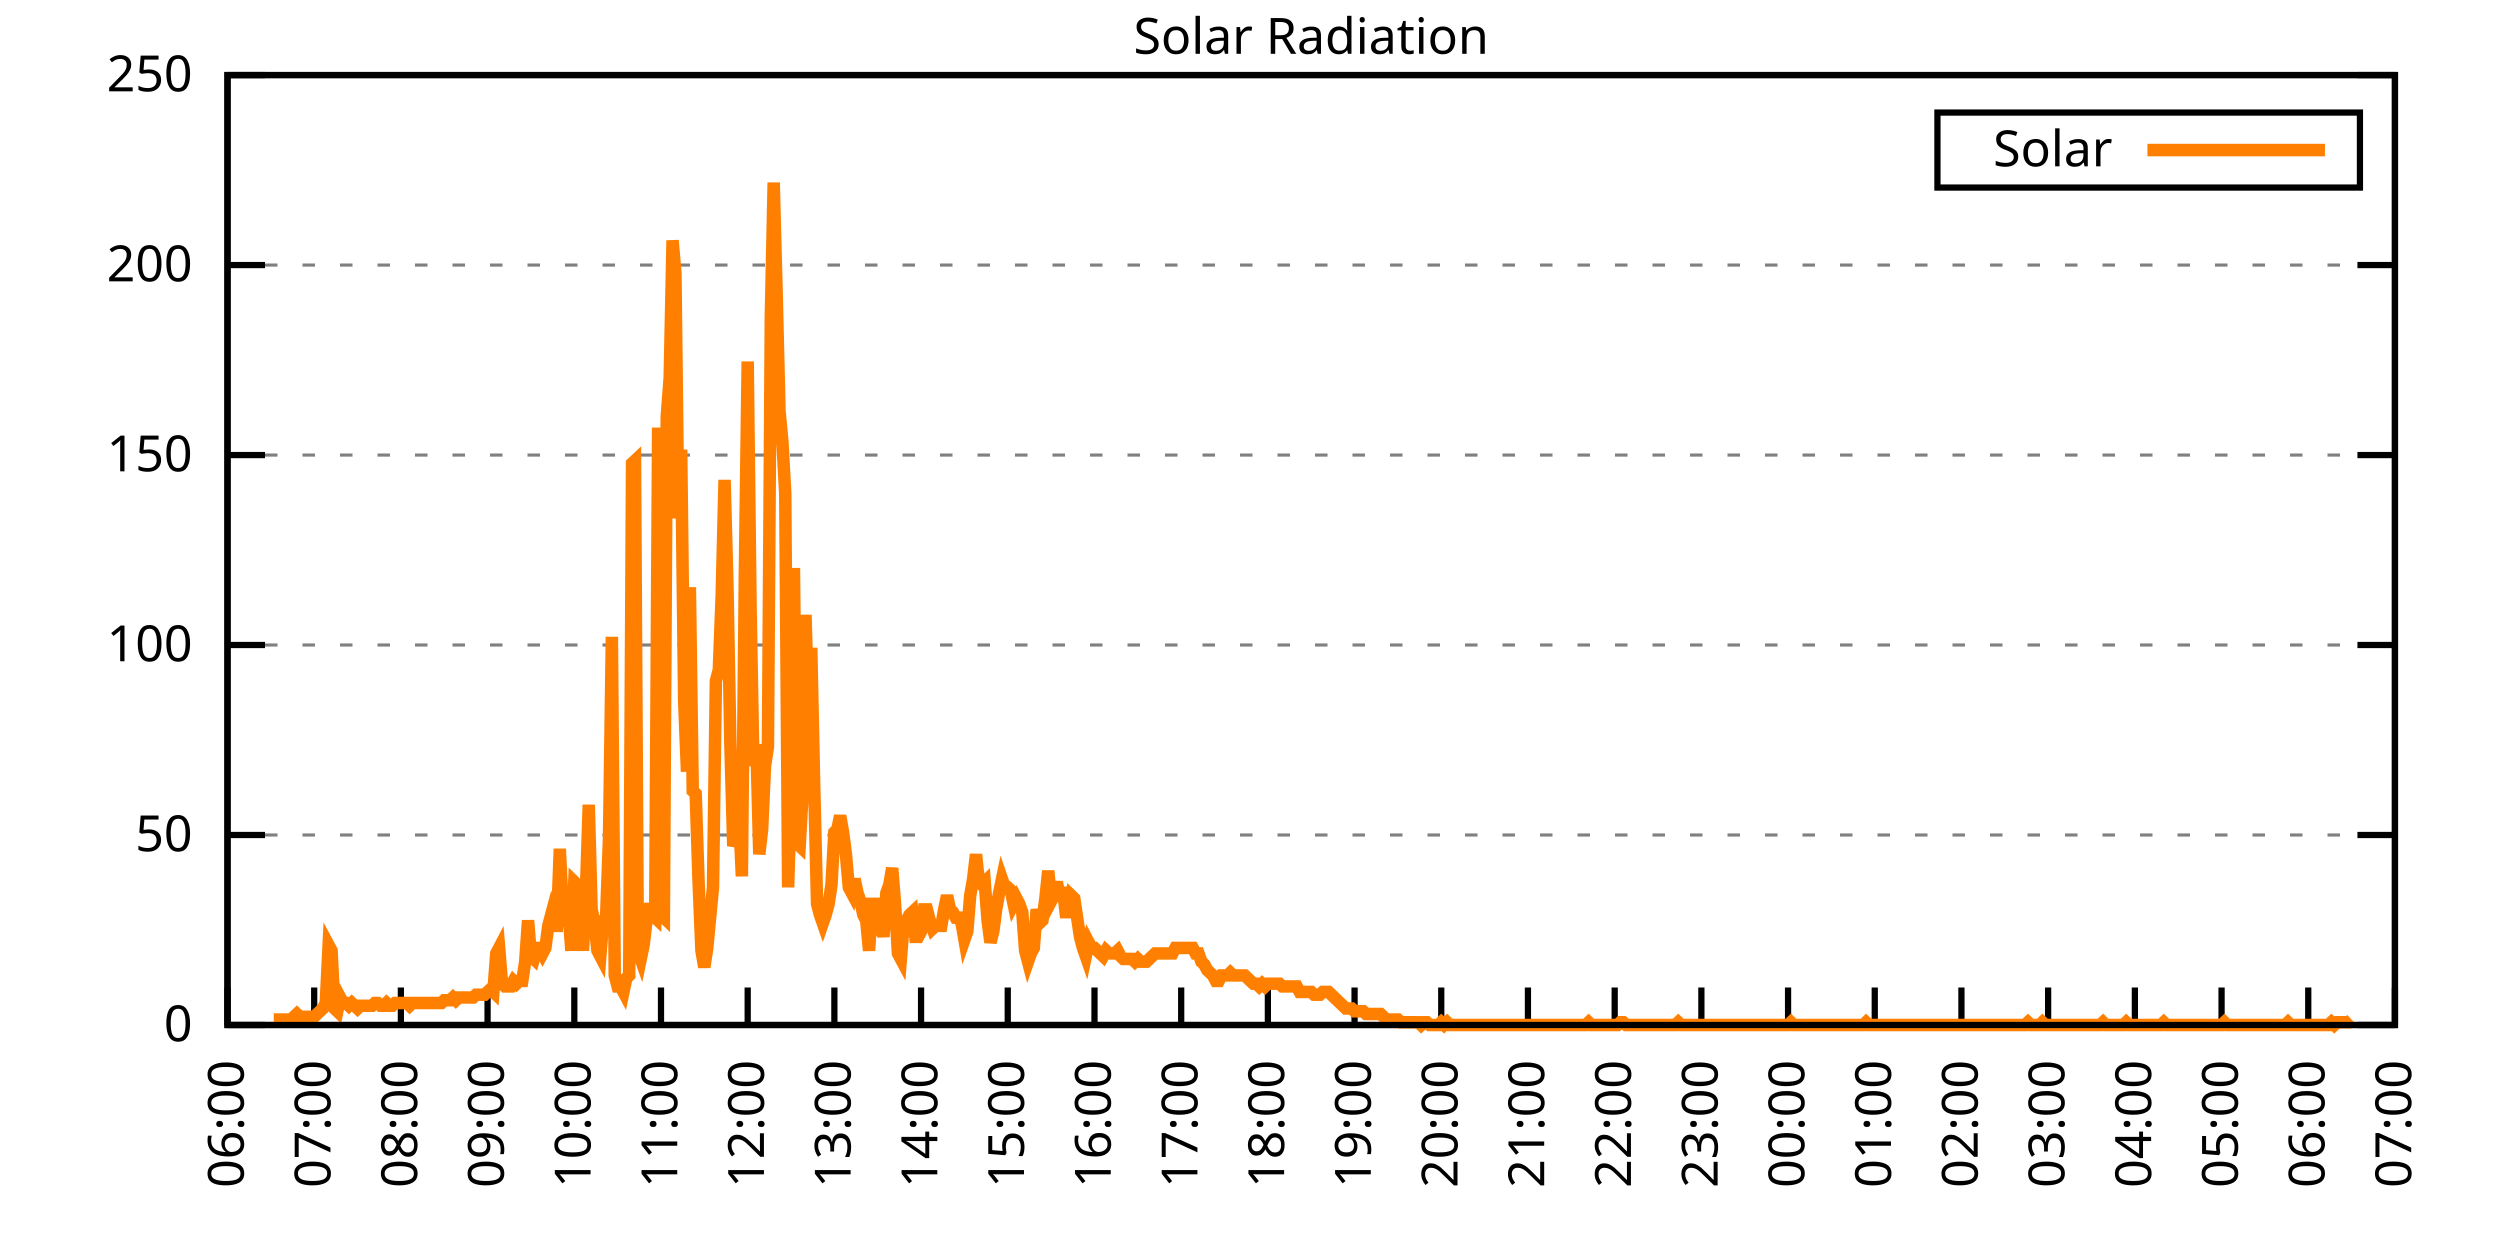
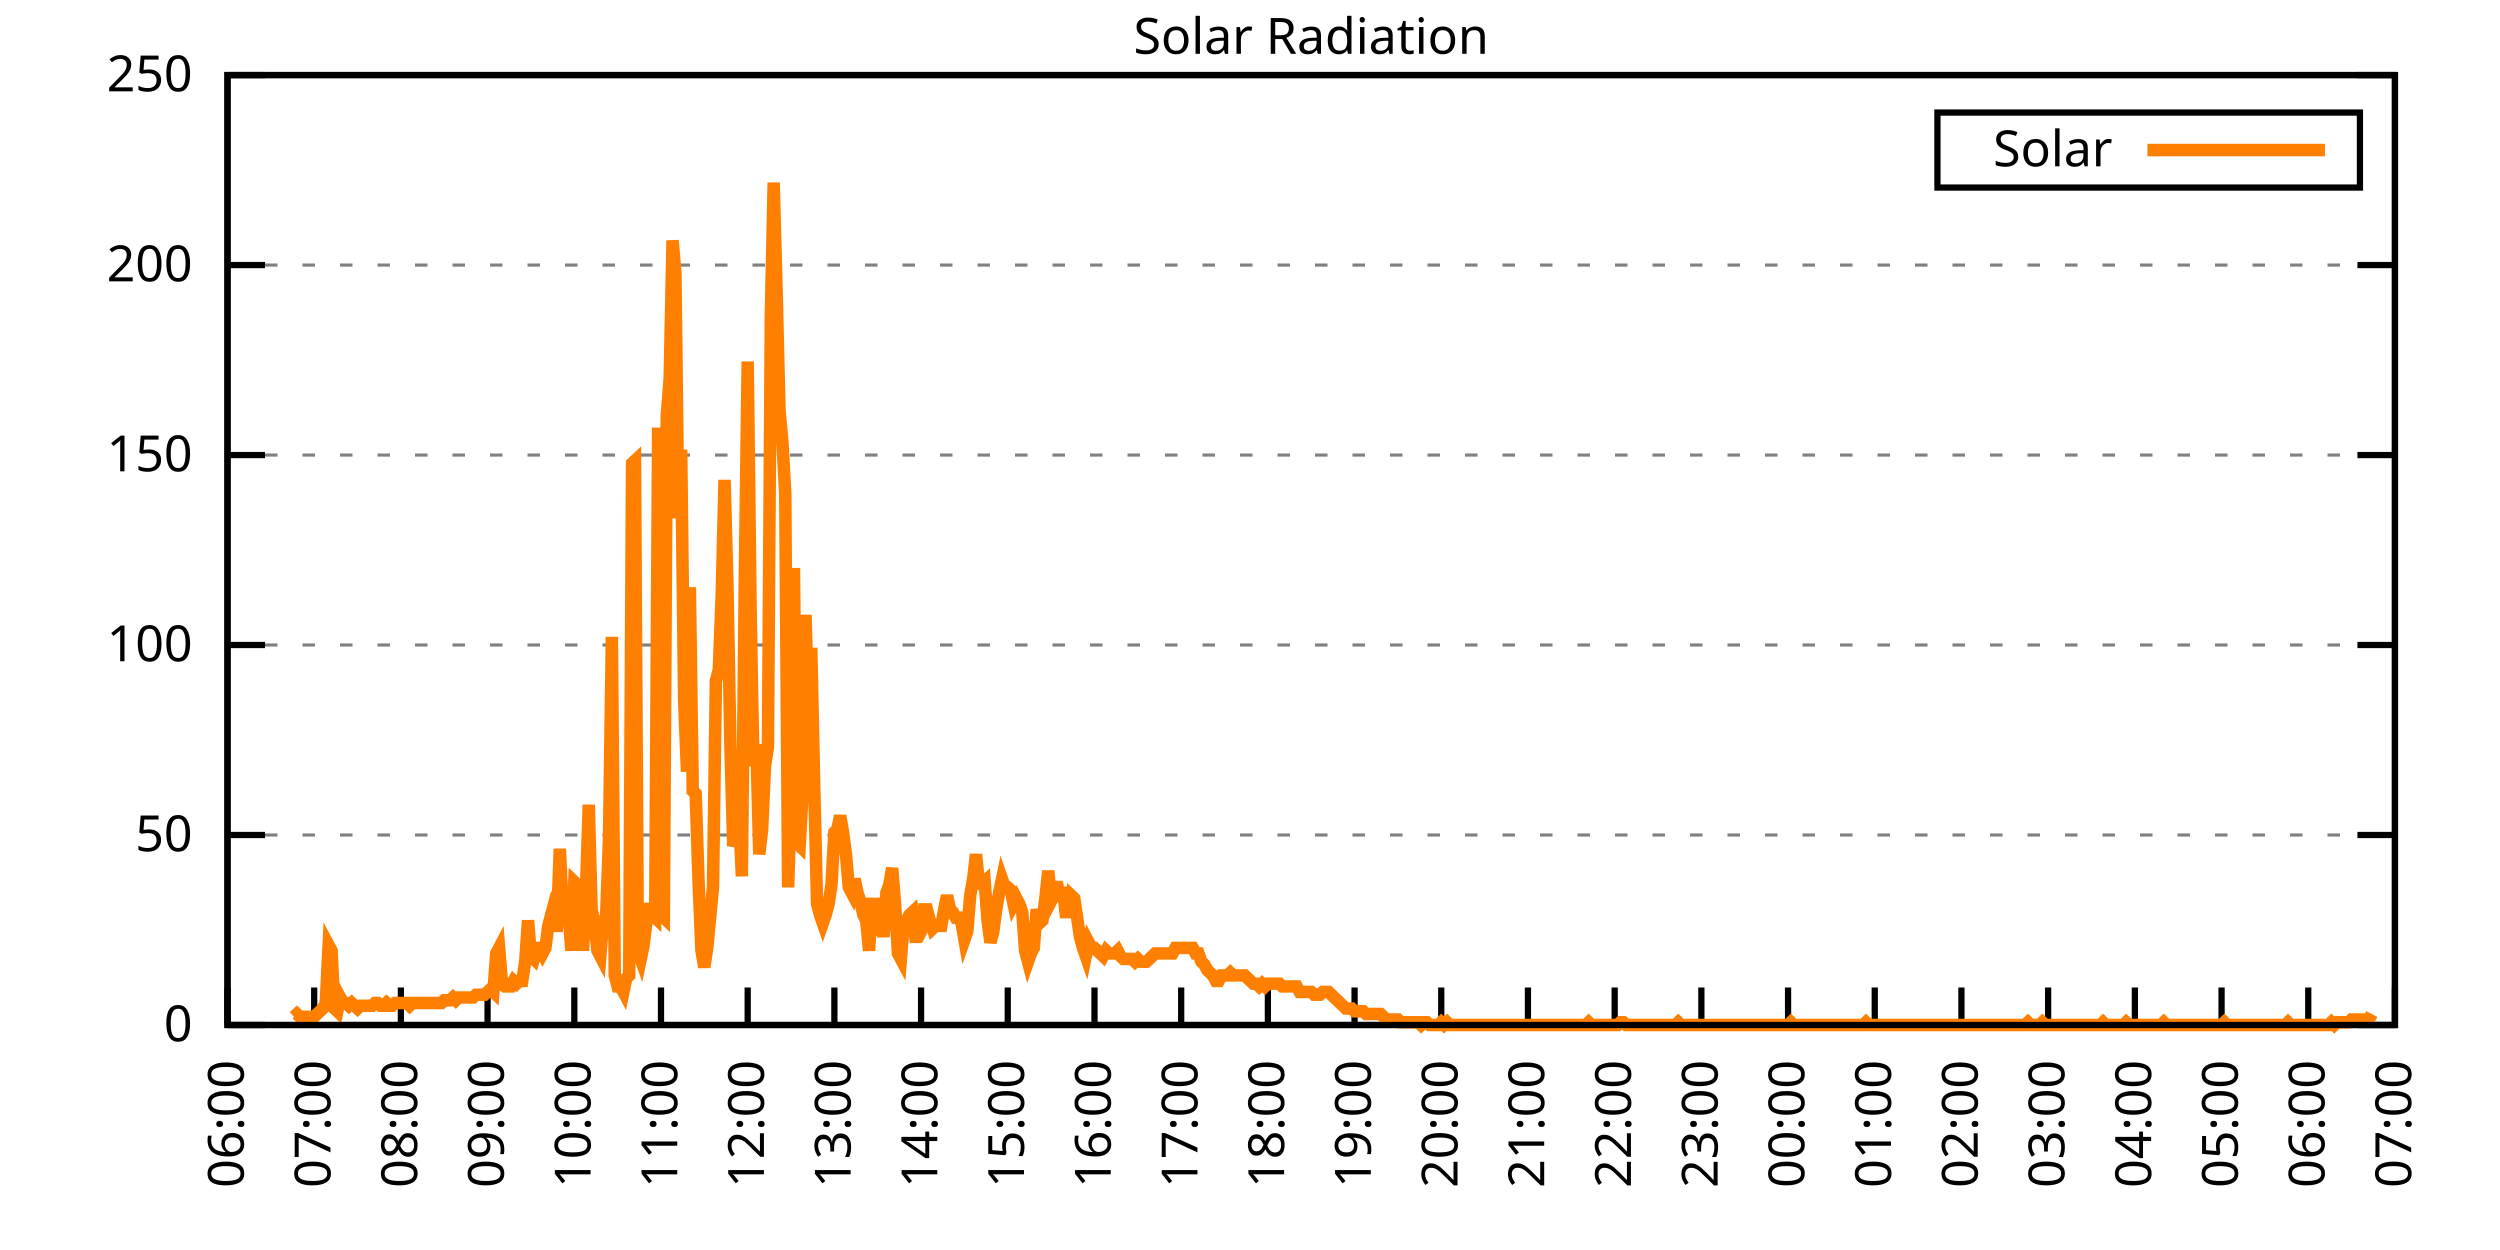
<svg xmlns="http://www.w3.org/2000/svg" xmlns:xlink="http://www.w3.org/1999/xlink" width="400" height="200" viewBox="0 0 400 200">
  <g id="gnuplot_canvas">
    <rect x="0" y="0" width="400" height="200" fill="none" />
    <defs>
      <circle id="gpDot" r="0.5" stroke-width="0.5" stroke="currentColor" />
      <path id="gpPt0" stroke-width="0.333" stroke="currentColor" d="M-1,0 h2 M0,-1 v2" />
      <path id="gpPt1" stroke-width="0.333" stroke="currentColor" d="M-1,-1 L1,1 M1,-1 L-1,1" />
      <path id="gpPt2" stroke-width="0.333" stroke="currentColor" d="M-1,0 L1,0 M0,-1 L0,1 M-1,-1 L1,1 M-1,1 L1,-1" />
      <rect id="gpPt3" stroke-width="0.333" stroke="currentColor" x="-1" y="-1" width="2" height="2" />
      <rect id="gpPt4" stroke-width="0.333" stroke="currentColor" fill="currentColor" x="-1" y="-1" width="2" height="2" />
      <circle id="gpPt5" stroke-width="0.333" stroke="currentColor" cx="0" cy="0" r="1" />
      <use xlink:href="#gpPt5" id="gpPt6" fill="currentColor" stroke="none" />
      <path id="gpPt7" stroke-width="0.333" stroke="currentColor" d="M0,-1.33 L-1.33,0.67 L1.33,0.67 z" />
      <use xlink:href="#gpPt7" id="gpPt8" fill="currentColor" stroke="none" />
      <use xlink:href="#gpPt7" id="gpPt9" stroke="currentColor" transform="rotate(180)" />
      <use xlink:href="#gpPt9" id="gpPt10" fill="currentColor" stroke="none" />
      <use xlink:href="#gpPt3" id="gpPt11" stroke="currentColor" transform="rotate(45)" />
      <use xlink:href="#gpPt11" id="gpPt12" fill="currentColor" stroke="none" />
      <path id="gpPt13" stroke-width="0.333" stroke="currentColor" d="M0,1.330 L1.265,0.411 L0.782,-1.067 L-0.782,-1.076 L-1.265,0.411 z" />
      <use xlink:href="#gpPt13" id="gpPt14" fill="currentColor" stroke="none" />
      <filter id="textbox" filterUnits="objectBoundingBox" x="0" y="0" height="1" width="1">
        <feFlood flood-color="white" flood-opacity="1" result="bgnd" />
        <feComposite in="SourceGraphic" in2="bgnd" operator="atop" />
      </filter>
      <filter id="greybox" filterUnits="objectBoundingBox" x="0" y="0" height="1" width="1">
        <feFlood flood-color="lightgrey" flood-opacity="1" result="grey" />
        <feComposite in="SourceGraphic" in2="grey" operator="atop" />
      </filter>
    </defs>
    <g fill="none" color="white" stroke="currentColor" stroke-width="1.00" stroke-linecap="butt" stroke-linejoin="miter">
</g>
    <g fill="none" color="black" stroke="currentColor" stroke-width="1.00" stroke-linecap="butt" stroke-linejoin="miter">
      <g stroke="none" shape-rendering="crispEdges">
        <polygon fill="rgb(255, 255, 255)" points="36.40,164.00 383.18,164.00 383.18,12.02 36.40,12.02 " />
      </g>
    </g>
    <g fill="none" color="black" stroke="currentColor" stroke-width="1.00" stroke-linecap="butt" stroke-linejoin="miter">
</g>
    <g fill="none" color="black" stroke="black" stroke-width="0.50" stroke-linecap="butt" stroke-linejoin="miter">
</g>
    <g fill="none" color="gray" stroke="currentColor" stroke-width="0.50" stroke-linecap="butt" stroke-linejoin="miter">
      <path stroke="gray" stroke-dasharray="2,4" class="gridline" d="M36.40,164.00 L383.19,164.00  " />
    </g>
    <g fill="none" color="gray" stroke="gray" stroke-width="1.00" stroke-linecap="butt" stroke-linejoin="miter">
</g>
    <g fill="none" color="black" stroke="currentColor" stroke-width="1.00" stroke-linecap="butt" stroke-linejoin="miter">
      <path stroke="black" d="M36.40,164.00 L42.40,164.00 M383.19,164.00 L377.19,164.00  " />
      <g transform="translate(30.80,166.60)" stroke="none" fill="black" font-family="Sans" font-size="8.00" text-anchor="end">
        <text>
          <tspan font-family="Sans"> 0</tspan>
        </text>
      </g>
    </g>
    <g fill="none" color="black" stroke="currentColor" stroke-width="1.00" stroke-linecap="butt" stroke-linejoin="miter">
</g>
    <g fill="none" color="black" stroke="black" stroke-width="0.50" stroke-linecap="butt" stroke-linejoin="miter">
</g>
    <g fill="none" color="gray" stroke="currentColor" stroke-width="0.50" stroke-linecap="butt" stroke-linejoin="miter">
      <path stroke="gray" stroke-dasharray="2,4" class="gridline" d="M36.40,133.60 L383.19,133.60  " />
    </g>
    <g fill="none" color="gray" stroke="gray" stroke-width="1.00" stroke-linecap="butt" stroke-linejoin="miter">
</g>
    <g fill="none" color="black" stroke="currentColor" stroke-width="1.00" stroke-linecap="butt" stroke-linejoin="miter">
      <path stroke="black" d="M36.40,133.60 L42.40,133.60 M383.19,133.60 L377.19,133.60  " />
      <g transform="translate(30.80,136.20)" stroke="none" fill="black" font-family="Sans" font-size="8.00" text-anchor="end">
        <text>
          <tspan font-family="Sans"> 50</tspan>
        </text>
      </g>
    </g>
    <g fill="none" color="black" stroke="currentColor" stroke-width="1.00" stroke-linecap="butt" stroke-linejoin="miter">
</g>
    <g fill="none" color="black" stroke="black" stroke-width="0.50" stroke-linecap="butt" stroke-linejoin="miter">
</g>
    <g fill="none" color="gray" stroke="currentColor" stroke-width="0.50" stroke-linecap="butt" stroke-linejoin="miter">
      <path stroke="gray" stroke-dasharray="2,4" class="gridline" d="M36.40,103.20 L383.19,103.20  " />
    </g>
    <g fill="none" color="gray" stroke="gray" stroke-width="1.00" stroke-linecap="butt" stroke-linejoin="miter">
</g>
    <g fill="none" color="black" stroke="currentColor" stroke-width="1.00" stroke-linecap="butt" stroke-linejoin="miter">
      <path stroke="black" d="M36.40,103.20 L42.40,103.20 M383.19,103.20 L377.19,103.20  " />
      <g transform="translate(30.80,105.80)" stroke="none" fill="black" font-family="Sans" font-size="8.00" text-anchor="end">
        <text>
          <tspan font-family="Sans"> 100</tspan>
        </text>
      </g>
    </g>
    <g fill="none" color="black" stroke="currentColor" stroke-width="1.00" stroke-linecap="butt" stroke-linejoin="miter">
</g>
    <g fill="none" color="black" stroke="black" stroke-width="0.50" stroke-linecap="butt" stroke-linejoin="miter">
</g>
    <g fill="none" color="gray" stroke="currentColor" stroke-width="0.50" stroke-linecap="butt" stroke-linejoin="miter">
      <path stroke="gray" stroke-dasharray="2,4" class="gridline" d="M36.40,72.81 L383.19,72.81  " />
    </g>
    <g fill="none" color="gray" stroke="gray" stroke-width="1.00" stroke-linecap="butt" stroke-linejoin="miter">
</g>
    <g fill="none" color="black" stroke="currentColor" stroke-width="1.00" stroke-linecap="butt" stroke-linejoin="miter">
      <path stroke="black" d="M36.40,72.81 L42.40,72.81 M383.19,72.81 L377.19,72.81  " />
      <g transform="translate(30.80,75.41)" stroke="none" fill="black" font-family="Sans" font-size="8.00" text-anchor="end">
        <text>
          <tspan font-family="Sans"> 150</tspan>
        </text>
      </g>
    </g>
    <g fill="none" color="black" stroke="currentColor" stroke-width="1.00" stroke-linecap="butt" stroke-linejoin="miter">
</g>
    <g fill="none" color="black" stroke="black" stroke-width="0.50" stroke-linecap="butt" stroke-linejoin="miter">
</g>
    <g fill="none" color="gray" stroke="currentColor" stroke-width="0.50" stroke-linecap="butt" stroke-linejoin="miter">
      <path stroke="gray" stroke-dasharray="2,4" class="gridline" d="M36.40,42.41 L383.19,42.41  " />
    </g>
    <g fill="none" color="gray" stroke="gray" stroke-width="1.00" stroke-linecap="butt" stroke-linejoin="miter">
</g>
    <g fill="none" color="black" stroke="currentColor" stroke-width="1.00" stroke-linecap="butt" stroke-linejoin="miter">
      <path stroke="black" d="M36.40,42.41 L42.40,42.41 M383.19,42.41 L377.19,42.41  " />
      <g transform="translate(30.80,45.01)" stroke="none" fill="black" font-family="Sans" font-size="8.00" text-anchor="end">
        <text>
          <tspan font-family="Sans"> 200</tspan>
        </text>
      </g>
    </g>
    <g fill="none" color="black" stroke="currentColor" stroke-width="1.00" stroke-linecap="butt" stroke-linejoin="miter">
</g>
    <g fill="none" color="black" stroke="black" stroke-width="0.50" stroke-linecap="butt" stroke-linejoin="miter">
</g>
    <g fill="none" color="gray" stroke="currentColor" stroke-width="0.50" stroke-linecap="butt" stroke-linejoin="miter">
      <path stroke="gray" stroke-dasharray="2,4" class="gridline" d="M36.40,12.01 L383.19,12.01  " />
    </g>
    <g fill="none" color="gray" stroke="gray" stroke-width="1.00" stroke-linecap="butt" stroke-linejoin="miter">
</g>
    <g fill="none" color="black" stroke="currentColor" stroke-width="1.00" stroke-linecap="butt" stroke-linejoin="miter">
      <path stroke="black" d="M36.40,12.01 L42.40,12.01 M383.19,12.01 L377.19,12.01  " />
      <g transform="translate(30.80,14.61)" stroke="none" fill="black" font-family="Sans" font-size="8.00" text-anchor="end">
        <text>
          <tspan font-family="Sans"> 250</tspan>
        </text>
      </g>
    </g>
    <g fill="none" color="black" stroke="currentColor" stroke-width="1.00" stroke-linecap="butt" stroke-linejoin="miter">
      <path stroke="black" d="M36.40,164.00 L36.40,158.00  " />
      <g transform="translate(39.00,169.60) rotate(270.00)" stroke="none" fill="black" font-family="Sans" font-size="8.00" text-anchor="end">
        <text>
          <tspan font-family="Sans">06:00</tspan>
        </text>
      </g>
    </g>
    <g fill="none" color="black" stroke="currentColor" stroke-width="1.00" stroke-linecap="butt" stroke-linejoin="miter">
      <path stroke="black" d="M50.27,164.00 L50.27,158.00  " />
      <g transform="translate(52.87,169.60) rotate(270.00)" stroke="none" fill="black" font-family="Sans" font-size="8.00" text-anchor="end">
        <text>
          <tspan font-family="Sans">07:00</tspan>
        </text>
      </g>
    </g>
    <g fill="none" color="black" stroke="currentColor" stroke-width="1.00" stroke-linecap="butt" stroke-linejoin="miter">
      <path stroke="black" d="M64.14,164.00 L64.14,158.00  " />
      <g transform="translate(66.74,169.60) rotate(270.00)" stroke="none" fill="black" font-family="Sans" font-size="8.00" text-anchor="end">
        <text>
          <tspan font-family="Sans">08:00</tspan>
        </text>
      </g>
    </g>
    <g fill="none" color="black" stroke="currentColor" stroke-width="1.00" stroke-linecap="butt" stroke-linejoin="miter">
      <path stroke="black" d="M78.01,164.00 L78.01,158.00  " />
      <g transform="translate(80.61,169.60) rotate(270.00)" stroke="none" fill="black" font-family="Sans" font-size="8.00" text-anchor="end">
        <text>
          <tspan font-family="Sans">09:00</tspan>
        </text>
      </g>
    </g>
    <g fill="none" color="black" stroke="currentColor" stroke-width="1.00" stroke-linecap="butt" stroke-linejoin="miter">
      <path stroke="black" d="M91.89,164.00 L91.89,158.00  " />
      <g transform="translate(94.49,169.60) rotate(270.00)" stroke="none" fill="black" font-family="Sans" font-size="8.00" text-anchor="end">
        <text>
          <tspan font-family="Sans">10:00</tspan>
        </text>
      </g>
    </g>
    <g fill="none" color="black" stroke="currentColor" stroke-width="1.00" stroke-linecap="butt" stroke-linejoin="miter">
      <path stroke="black" d="M105.76,164.00 L105.76,158.00  " />
      <g transform="translate(108.36,169.60) rotate(270.00)" stroke="none" fill="black" font-family="Sans" font-size="8.00" text-anchor="end">
        <text>
          <tspan font-family="Sans">11:00</tspan>
        </text>
      </g>
    </g>
    <g fill="none" color="black" stroke="currentColor" stroke-width="1.00" stroke-linecap="butt" stroke-linejoin="miter">
      <path stroke="black" d="M119.63,164.00 L119.63,158.00  " />
      <g transform="translate(122.23,169.60) rotate(270.00)" stroke="none" fill="black" font-family="Sans" font-size="8.00" text-anchor="end">
        <text>
          <tspan font-family="Sans">12:00</tspan>
        </text>
      </g>
    </g>
    <g fill="none" color="black" stroke="currentColor" stroke-width="1.00" stroke-linecap="butt" stroke-linejoin="miter">
      <path stroke="black" d="M133.50,164.00 L133.50,158.00  " />
      <g transform="translate(136.10,169.60) rotate(270.00)" stroke="none" fill="black" font-family="Sans" font-size="8.00" text-anchor="end">
        <text>
          <tspan font-family="Sans">13:00</tspan>
        </text>
      </g>
    </g>
    <g fill="none" color="black" stroke="currentColor" stroke-width="1.00" stroke-linecap="butt" stroke-linejoin="miter">
      <path stroke="black" d="M147.37,164.00 L147.37,158.00  " />
      <g transform="translate(149.97,169.60) rotate(270.00)" stroke="none" fill="black" font-family="Sans" font-size="8.00" text-anchor="end">
        <text>
          <tspan font-family="Sans">14:00</tspan>
        </text>
      </g>
    </g>
    <g fill="none" color="black" stroke="currentColor" stroke-width="1.00" stroke-linecap="butt" stroke-linejoin="miter">
      <path stroke="black" d="M161.24,164.00 L161.24,158.00  " />
      <g transform="translate(163.84,169.60) rotate(270.00)" stroke="none" fill="black" font-family="Sans" font-size="8.00" text-anchor="end">
        <text>
          <tspan font-family="Sans">15:00</tspan>
        </text>
      </g>
    </g>
    <g fill="none" color="black" stroke="currentColor" stroke-width="1.00" stroke-linecap="butt" stroke-linejoin="miter">
      <path stroke="black" d="M175.12,164.00 L175.12,158.00  " />
      <g transform="translate(177.72,169.60) rotate(270.00)" stroke="none" fill="black" font-family="Sans" font-size="8.00" text-anchor="end">
        <text>
          <tspan font-family="Sans">16:00</tspan>
        </text>
      </g>
    </g>
    <g fill="none" color="black" stroke="currentColor" stroke-width="1.00" stroke-linecap="butt" stroke-linejoin="miter">
      <path stroke="black" d="M188.99,164.00 L188.99,158.00  " />
      <g transform="translate(191.59,169.60) rotate(270.00)" stroke="none" fill="black" font-family="Sans" font-size="8.00" text-anchor="end">
        <text>
          <tspan font-family="Sans">17:00</tspan>
        </text>
      </g>
    </g>
    <g fill="none" color="black" stroke="currentColor" stroke-width="1.00" stroke-linecap="butt" stroke-linejoin="miter">
      <path stroke="black" d="M202.86,164.00 L202.86,158.00  " />
      <g transform="translate(205.46,169.60) rotate(270.00)" stroke="none" fill="black" font-family="Sans" font-size="8.00" text-anchor="end">
        <text>
          <tspan font-family="Sans">18:00</tspan>
        </text>
      </g>
    </g>
    <g fill="none" color="black" stroke="currentColor" stroke-width="1.00" stroke-linecap="butt" stroke-linejoin="miter">
      <path stroke="black" d="M216.73,164.00 L216.73,158.00  " />
      <g transform="translate(219.33,169.60) rotate(270.00)" stroke="none" fill="black" font-family="Sans" font-size="8.00" text-anchor="end">
        <text>
          <tspan font-family="Sans">19:00</tspan>
        </text>
      </g>
    </g>
    <g fill="none" color="black" stroke="currentColor" stroke-width="1.00" stroke-linecap="butt" stroke-linejoin="miter">
      <path stroke="black" d="M230.60,164.00 L230.60,158.00  " />
      <g transform="translate(233.20,169.60) rotate(270.00)" stroke="none" fill="black" font-family="Sans" font-size="8.00" text-anchor="end">
        <text>
          <tspan font-family="Sans">20:00</tspan>
        </text>
      </g>
    </g>
    <g fill="none" color="black" stroke="currentColor" stroke-width="1.00" stroke-linecap="butt" stroke-linejoin="miter">
      <path stroke="black" d="M244.47,164.00 L244.47,158.00  " />
      <g transform="translate(247.07,169.60) rotate(270.00)" stroke="none" fill="black" font-family="Sans" font-size="8.00" text-anchor="end">
        <text>
          <tspan font-family="Sans">21:00</tspan>
        </text>
      </g>
    </g>
    <g fill="none" color="black" stroke="currentColor" stroke-width="1.00" stroke-linecap="butt" stroke-linejoin="miter">
      <path stroke="black" d="M258.35,164.00 L258.35,158.00  " />
      <g transform="translate(260.95,169.60) rotate(270.00)" stroke="none" fill="black" font-family="Sans" font-size="8.00" text-anchor="end">
        <text>
          <tspan font-family="Sans">22:00</tspan>
        </text>
      </g>
    </g>
    <g fill="none" color="black" stroke="currentColor" stroke-width="1.00" stroke-linecap="butt" stroke-linejoin="miter">
      <path stroke="black" d="M272.22,164.00 L272.22,158.00  " />
      <g transform="translate(274.82,169.60) rotate(270.00)" stroke="none" fill="black" font-family="Sans" font-size="8.00" text-anchor="end">
        <text>
          <tspan font-family="Sans">23:00</tspan>
        </text>
      </g>
    </g>
    <g fill="none" color="black" stroke="currentColor" stroke-width="1.00" stroke-linecap="butt" stroke-linejoin="miter">
      <path stroke="black" d="M286.09,164.00 L286.09,158.00  " />
      <g transform="translate(288.69,169.60) rotate(270.00)" stroke="none" fill="black" font-family="Sans" font-size="8.00" text-anchor="end">
        <text>
          <tspan font-family="Sans">00:00</tspan>
        </text>
      </g>
    </g>
    <g fill="none" color="black" stroke="currentColor" stroke-width="1.00" stroke-linecap="butt" stroke-linejoin="miter">
      <path stroke="black" d="M299.96,164.00 L299.96,158.00  " />
      <g transform="translate(302.56,169.60) rotate(270.00)" stroke="none" fill="black" font-family="Sans" font-size="8.00" text-anchor="end">
        <text>
          <tspan font-family="Sans">01:00</tspan>
        </text>
      </g>
    </g>
    <g fill="none" color="black" stroke="currentColor" stroke-width="1.00" stroke-linecap="butt" stroke-linejoin="miter">
      <path stroke="black" d="M313.83,164.00 L313.83,158.00  " />
      <g transform="translate(316.43,169.60) rotate(270.00)" stroke="none" fill="black" font-family="Sans" font-size="8.00" text-anchor="end">
        <text>
          <tspan font-family="Sans">02:00</tspan>
        </text>
      </g>
    </g>
    <g fill="none" color="black" stroke="currentColor" stroke-width="1.00" stroke-linecap="butt" stroke-linejoin="miter">
      <path stroke="black" d="M327.70,164.00 L327.70,158.00  " />
      <g transform="translate(330.30,169.60) rotate(270.00)" stroke="none" fill="black" font-family="Sans" font-size="8.00" text-anchor="end">
        <text>
          <tspan font-family="Sans">03:00</tspan>
        </text>
      </g>
    </g>
    <g fill="none" color="black" stroke="currentColor" stroke-width="1.00" stroke-linecap="butt" stroke-linejoin="miter">
      <path stroke="black" d="M341.58,164.00 L341.58,158.00  " />
      <g transform="translate(344.18,169.60) rotate(270.00)" stroke="none" fill="black" font-family="Sans" font-size="8.00" text-anchor="end">
        <text>
          <tspan font-family="Sans">04:00</tspan>
        </text>
      </g>
    </g>
    <g fill="none" color="black" stroke="currentColor" stroke-width="1.00" stroke-linecap="butt" stroke-linejoin="miter">
      <path stroke="black" d="M355.45,164.00 L355.45,158.00  " />
      <g transform="translate(358.05,169.60) rotate(270.00)" stroke="none" fill="black" font-family="Sans" font-size="8.00" text-anchor="end">
        <text>
          <tspan font-family="Sans">05:00</tspan>
        </text>
      </g>
    </g>
    <g fill="none" color="black" stroke="currentColor" stroke-width="1.00" stroke-linecap="butt" stroke-linejoin="miter">
      <path stroke="black" d="M369.32,164.00 L369.32,158.00  " />
      <g transform="translate(371.92,169.60) rotate(270.00)" stroke="none" fill="black" font-family="Sans" font-size="8.00" text-anchor="end">
        <text>
          <tspan font-family="Sans">06:00</tspan>
        </text>
      </g>
    </g>
    <g fill="none" color="black" stroke="currentColor" stroke-width="1.00" stroke-linecap="butt" stroke-linejoin="miter">
      <path stroke="black" d="M383.19,164.00 L383.19,158.00  " />
      <g transform="translate(385.79,169.60) rotate(270.00)" stroke="none" fill="black" font-family="Sans" font-size="8.00" text-anchor="end">
        <text>
          <tspan font-family="Sans">07:00</tspan>
        </text>
      </g>
    </g>
    <g fill="none" color="black" stroke="currentColor" stroke-width="1.00" stroke-linecap="butt" stroke-linejoin="miter">
</g>
    <g fill="none" color="black" stroke="currentColor" stroke-width="1.00" stroke-linecap="butt" stroke-linejoin="miter">
      <path stroke="black" d="M36.40,12.01 L36.40,164.00 L383.19,164.00 L383.19,12.01 L36.40,12.01 Z  " />
    </g>
    <g fill="none" color="black" stroke="currentColor" stroke-width="1.00" stroke-linecap="butt" stroke-linejoin="miter">
</g>
    <g fill="none" color="black" stroke="currentColor" stroke-width="1.00" stroke-linecap="butt" stroke-linejoin="miter">
      <path stroke="black" d="M309.99,30.01 L309.99,18.01 L377.59,18.01 L377.59,30.01 L309.99,30.01 Z  " />
    </g>
    <g id="Solar_Radiation_plot_1">
      <g fill="none" color="white" stroke="black" stroke-width="2.00" stroke-linecap="butt" stroke-linejoin="miter">
</g>
      <g fill="none" color="black" stroke="currentColor" stroke-width="2.00" stroke-linecap="butt" stroke-linejoin="miter">
        <g transform="translate(337.99,26.61)" stroke="none" fill="black" font-family="Sans" font-size="8.00" text-anchor="end">
          <text>
            <tspan font-family="Sans">Solar</tspan>
          </text>
        </g>
      </g>
      <g fill="none" color="black" stroke="currentColor" stroke-width="2.00" stroke-linecap="butt" stroke-linejoin="miter">
-         <path stroke="rgb(255, 127,   0)" d="M343.59,24.01 L371.99,24.01 M43.80,163.12 L44.26,163.12 L44.72,163.12 L45.19,163.12 L45.65,163.12 L46.11,163.12   L46.57,163.12 L47.03,162.68 L47.50,162.24 L47.96,162.68 L48.42,162.68 L48.88,163.12 L49.35,162.68 L49.81,162.68   L50.27,162.68 L50.73,162.24 L51.20,161.80 L51.66,161.36 L52.12,160.48 L52.58,151.23 L53.05,152.11 L53.51,161.36   L53.97,161.80 L54.43,159.60 L54.90,160.48 L55.36,160.48 L55.82,160.92 L56.28,160.48 L56.75,160.92 L57.21,161.36   L57.67,160.92 L58.13,160.92 L58.59,160.92 L59.06,160.92 L59.52,160.92 L59.98,160.48 L60.44,160.48 L60.91,160.92   L61.37,160.92 L61.83,160.48 L62.29,160.92 L62.76,160.92 L63.22,160.48 L63.68,160.48 L64.14,160.48 L64.61,160.48   L65.07,160.48 L65.53,160.92 L65.99,160.48 L66.46,160.48 L66.92,160.48 L67.38,160.48 L67.84,160.48 L68.30,160.48   L68.77,160.48 L69.23,160.48 L69.69,160.48 L70.15,160.48 L70.62,160.48 L71.08,160.04 L71.54,160.04 L72.00,160.04   L72.47,159.60 L72.93,160.04 L73.39,159.60 L73.85,159.60 L74.32,159.60 L74.78,159.60 L75.24,159.60 L75.70,159.60   L76.17,159.15 L76.63,159.15 L77.09,159.15 L77.55,159.15 L78.01,158.71 L78.48,158.27 L78.94,158.71 L79.40,152.55   L79.86,151.67 L80.33,157.39 L80.79,157.83 L81.25,157.83 L81.71,157.83 L82.18,156.95 L82.64,157.39 L83.10,156.95   L83.56,156.95 L84.03,153.87 L84.49,147.26 L84.95,152.99 L85.41,153.43 L85.88,151.67 L86.34,151.67 L86.80,152.55   L87.26,151.67 L87.72,148.14 L88.19,146.38 L88.65,148.14 L89.11,148.14 L89.57,135.81 L90.04,145.50 L90.50,148.14   L90.96,145.94 L91.42,152.11 L91.89,141.09 L92.35,141.54 L92.81,144.62 L93.27,152.11 L93.74,142.86 L94.20,128.76   L94.66,145.50 L95.12,147.70 L95.59,152.11 L96.05,152.99 L96.51,147.26 L96.97,146.82 L97.44,134.05 L97.90,101.89   L98.36,156.07 L98.82,157.83 L99.28,157.83 L99.75,158.71 L100.21,156.51 L100.67,156.07 L101.13,74.14 L101.60,73.70   L102.06,152.11 L102.52,153.43 L102.98,151.23 L103.45,147.26 L103.91,144.62 L104.37,146.38 L104.83,146.82 L105.30,68.41   L105.76,146.38 L106.22,146.82 L106.68,66.65 L107.15,60.48 L107.61,38.46 L108.07,43.75 L108.53,82.95 L108.99,71.94   L109.46,112.02 L109.92,123.47 L110.38,93.96 L110.84,126.56 L111.31,127.00 L111.77,141.09 L112.23,152.11 L112.69,154.75   L113.16,151.67 L113.62,146.82 L114.08,141.98 L114.54,108.94 L115.01,107.18 L115.47,95.28 L115.93,76.78 L116.39,93.52   L116.86,119.07 L117.32,135.37 L117.78,134.05 L118.24,130.08 L118.70,140.21 L119.17,92.20 L119.63,57.84 L120.09,97.05   L120.55,122.59 L121.02,119.07 L121.48,136.69 L121.94,132.73 L122.40,122.59 L122.87,119.51 L123.33,50.79 L123.79,29.21   L124.25,46.39 L124.72,65.77 L125.18,70.62 L125.64,78.99 L126.10,141.98 L126.57,126.12 L127.03,90.88 L127.49,134.93   L127.95,135.37 L128.41,127.00 L128.88,98.37 L129.34,114.22 L129.80,103.65 L130.26,125.24 L130.73,144.62 L131.19,146.38   L131.65,147.70 L132.11,146.38 L132.58,144.62 L133.04,141.54 L133.50,133.17 L133.96,132.73 L134.43,130.52 L134.89,133.17   L135.35,136.69 L135.81,141.98 L136.28,142.86 L136.74,140.65 L137.20,142.86 L137.66,144.18 L138.13,146.38 L138.59,147.26   L139.05,152.11 L139.51,144.62 L139.97,144.62 L140.44,147.26 L140.90,146.38 L141.36,149.90 L141.82,142.86 L142.29,141.54   L142.75,138.89 L143.21,144.62 L143.67,152.55 L144.14,153.43 L144.60,147.70 L145.06,147.26 L145.52,146.38 L145.99,145.94   L146.45,149.90 L146.91,149.90 L147.37,149.02 L147.84,145.50 L148.30,145.50 L148.76,147.26 L149.22,148.58 L149.68,148.14   L150.15,148.14 L150.61,148.14 L151.07,145.50 L151.53,143.30 L152.00,145.50 L152.46,145.94 L152.92,146.82 L153.38,146.82   L153.85,147.70 L154.31,150.34 L154.77,149.02 L155.23,143.30 L155.70,140.65 L156.16,136.69 L156.62,141.09 L157.08,141.54   L157.55,141.09 L158.01,147.26 L158.47,150.79 L158.93,149.02 L159.39,145.50 L159.86,142.86 L160.32,140.65 L160.78,141.98   L161.24,141.98 L161.71,142.42 L162.17,144.62 L162.63,143.74 L163.09,144.62 L163.56,145.94 L164.02,152.11 L164.48,153.87   L164.94,152.55 L165.41,151.67 L165.87,145.50 L166.33,147.70 L166.79,147.26 L167.26,143.74 L167.72,139.33 L168.18,144.18   L168.64,143.30 L169.10,141.09 L169.57,144.18 L170.03,141.98 L170.49,145.94 L170.95,145.94 L171.42,143.30 L171.88,143.74   L172.34,146.82 L172.80,149.90 L173.27,151.67 L173.73,152.99 L174.19,150.79 L174.65,151.67 L175.12,151.67 L175.58,152.11   L176.04,152.55 L176.50,152.99 L176.97,152.11 L177.43,152.55 L177.89,152.55 L178.35,152.55 L178.82,152.11 L179.28,152.99   L179.74,153.43 L180.20,153.43 L180.66,153.43 L181.13,153.43 L181.59,153.87 L182.05,153.43 L182.51,153.87 L182.98,153.87   L183.44,153.87 L183.90,153.43 L184.36,152.99 L184.83,152.55 L185.29,152.55 L185.75,152.55 L186.21,152.55 L186.68,152.55   L187.14,152.55 L187.60,152.55 L188.06,151.67 L188.53,151.67 L188.99,151.67 L189.45,151.67 L189.91,151.67 L190.37,151.67   L190.84,151.67 L191.30,152.55 L191.76,152.55 L192.22,153.87 L192.69,154.31 L193.15,155.19 L193.61,155.63 L194.07,156.07   L194.54,156.95 L195.00,156.95 L195.46,156.07 L195.92,156.07 L196.39,156.07 L196.85,155.63 L197.31,156.07 L197.77,156.07   L198.24,156.07 L198.70,156.07 L199.16,156.07 L199.62,156.51 L200.08,156.95 L200.55,157.39 L201.01,157.39 L201.47,157.83   L201.93,157.39 L202.40,157.83 L202.86,157.39 L203.32,157.39 L203.78,157.39 L204.25,157.39 L204.71,157.39 L205.17,157.83   L205.63,157.83 L206.10,157.83 L206.56,157.83 L207.02,157.83 L207.48,157.83 L207.95,158.71 L208.41,158.71 L208.87,158.71   L209.33,158.71 L209.80,158.71 L210.26,159.15 L210.72,159.15 L211.18,159.15 L211.64,158.71 L212.11,158.71 L212.57,158.71   L213.03,159.15 L213.49,159.60 L213.96,160.04 L214.42,160.48 L214.88,160.92 L215.34,161.36 L215.81,161.36 L216.27,161.36   L216.73,161.80 L217.19,161.80 L217.66,161.80 L218.12,161.80 L218.58,162.24 L219.04,162.24 L219.51,162.24 L219.97,162.24   L220.43,162.24 L220.89,162.24 L221.35,162.68 L221.82,163.12 L222.28,163.12 L222.74,163.12 L223.20,163.12 L223.67,163.12   L224.13,163.56 L224.59,163.56 L225.05,163.56 L225.52,163.56 L225.98,163.56 L226.44,163.56 L226.90,163.56 L227.37,164.00   L227.83,163.56 L228.29,163.56 L228.75,164.00 L229.22,164.00 L229.68,164.00 L230.14,164.00 L230.60,163.56 L231.06,164.00   L231.53,163.56 L231.99,164.00 L232.45,164.00 L232.91,164.00 L233.38,164.00 L233.84,164.00 L234.30,164.00 L234.76,164.00   L235.23,164.00 L235.69,164.00 L236.15,164.00 L236.61,164.00 L237.08,164.00 L237.54,164.00 L238.00,164.00 L238.46,164.00   L238.93,164.00 L239.39,164.00 L239.85,164.00 L240.31,164.00 L240.77,164.00 L241.24,164.00 L241.70,164.00 L242.16,164.00   L242.62,164.00 L243.09,164.00 L243.55,164.00 L244.01,164.00 L244.47,164.00 L244.94,164.00 L245.40,164.00 L245.86,164.00   L246.32,164.00 L246.79,164.00 L247.25,164.00 L247.71,164.00 L248.17,164.00 L248.64,164.00 L249.10,164.00 L249.56,164.00   L250.02,164.00 L250.49,164.00 L250.95,164.00 L251.41,164.00 L251.87,164.00 L252.33,164.00 L252.80,164.00 L253.26,164.00   L253.72,164.00 L254.18,163.56 L254.65,164.00 L255.11,164.00 L255.57,164.00 L256.03,164.00 L256.50,164.00 L256.96,164.00   L257.42,164.00 L257.88,164.00 L258.35,164.00 L258.81,164.00 L259.27,163.56 L259.73,163.56 L260.20,164.00 L260.66,164.00   L261.12,164.00 L261.58,164.00 L262.04,164.00 L262.51,164.00 L262.97,164.00 L263.43,164.00 L263.89,164.00 L264.36,164.00   L264.82,164.00 L265.28,164.00 L265.74,164.00 L266.21,164.00 L266.67,164.00 L267.13,164.00 L267.59,164.00 L268.06,164.00   L268.52,163.56 L268.98,164.00 L269.44,164.00 L269.91,164.00 L270.37,164.00 L270.83,164.00 L271.29,164.00 L271.75,164.00   L272.22,164.00 L272.68,164.00 L273.14,164.00 L273.60,164.00 L274.07,164.00 L274.53,164.00 L274.99,164.00 L275.45,164.00   L275.92,164.00 L276.38,164.00 L276.84,164.00 L277.30,164.00 L277.77,164.00 L278.23,164.00 L278.69,164.00 L279.15,164.00   L279.62,164.00 L280.08,164.00 L280.54,164.00 L281.00,164.00 L281.46,164.00 L281.93,164.00 L282.39,164.00 L282.85,164.00   L283.31,164.00 L283.78,164.00 L284.24,164.00 L284.70,164.00 L285.16,164.00 L285.63,164.00 L286.09,164.00 L286.55,163.56   L287.01,164.00 L287.48,164.00 L287.94,164.00 L288.40,164.00 L288.86,164.00 L289.33,164.00 L289.79,164.00 L290.25,164.00   L290.71,164.00 L291.18,164.00 L291.64,164.00 L292.10,164.00 L292.56,164.00 L293.02,164.00 L293.49,164.00 L293.95,164.00   L294.41,164.00 L294.87,164.00 L295.34,164.00 L295.80,164.00 L296.26,164.00 L296.72,164.00 L297.19,164.00 L297.65,164.00   L298.11,164.00 L298.57,163.56 L299.04,164.00 L299.50,164.00 L299.96,164.00 L300.42,164.00 L300.89,164.00 L301.35,164.00   L301.81,164.00 L302.27,164.00 L302.73,164.00 L303.20,164.00 L303.66,164.00 L304.12,164.00 L304.58,164.00 L305.05,164.00   L305.51,164.00 L305.97,164.00 L306.43,164.00 L306.90,164.00 L307.36,164.00 L307.82,164.00 L308.28,164.00 L308.75,164.00   L309.21,164.00 L309.67,164.00 L310.13,164.00 L310.60,164.00 L311.06,164.00 L311.52,164.00 L311.98,164.00 L312.44,164.00   L312.91,164.00 L313.37,164.00 L313.83,164.00 L314.29,164.00 L314.76,164.00 L315.22,164.00 L315.68,164.00 L316.14,164.00   L316.61,164.00 L317.07,164.00 L317.53,164.00 L317.99,164.00 L318.46,164.00 L318.92,164.00 L319.38,164.00 L319.84,164.00   L320.31,164.00 L320.77,164.00 L321.23,164.00 L321.69,164.00 L322.15,164.00 L322.62,164.00 L323.08,164.00 L323.54,164.00   L324.00,164.00 L324.47,163.56 L324.93,164.00 L325.39,164.00 L325.85,164.00 L326.32,164.00 L326.78,163.56 L327.24,164.00   L327.70,164.00 L328.17,164.00 L328.63,164.00 L329.09,164.00 L329.55,164.00 L330.02,164.00 L330.48,164.00 L330.94,164.00   L331.40,164.00 L331.87,164.00 L332.33,164.00 L332.79,164.00 L333.25,164.00 L333.71,164.00 L334.18,164.00 L334.64,164.00   L335.10,164.00 L335.56,164.00 L336.03,164.00 L336.49,163.56 L336.95,164.00 L337.41,164.00 L337.88,164.00 L338.34,164.00   L338.80,164.00 L339.26,164.00 L339.73,164.00 L340.19,163.56 L340.65,164.00 L341.11,164.00 L341.58,164.00 L342.04,164.00   L342.50,164.00 L342.96,164.00 L343.42,164.00 L343.89,164.00 L344.35,164.00 L344.81,164.00 L345.27,164.00 L345.74,164.00   L346.20,163.56 L346.66,164.00 L347.12,164.00 L347.59,164.00 L348.05,164.00 L348.51,164.00 L348.97,164.00 L349.44,164.00   L349.90,164.00 L350.36,164.00 L350.82,164.00 L351.29,164.00 L351.75,164.00 L352.21,164.00 L352.67,164.00 L353.13,164.00   L353.60,164.00 L354.06,164.00 L354.52,164.00 L354.98,164.00 L355.45,164.00 L355.91,163.56 L356.37,164.00 L356.83,164.00   L357.30,164.00 L357.76,164.00 L358.22,164.00 L358.68,164.00 L359.15,164.00 L359.61,164.00 L360.07,164.00 L360.53,164.00   L361.00,164.00 L361.46,164.00 L361.92,164.00 L362.38,164.00 L362.84,164.00 L363.31,164.00 L363.77,164.00 L364.23,164.00   L364.69,164.00 L365.16,164.00 L365.62,164.00 L366.08,163.56 L366.54,164.00 L367.01,164.00 L367.47,164.00 L367.93,164.00   L368.39,164.00 L368.86,164.00 L369.32,164.00 L369.78,164.00 L370.24,164.00 L370.71,164.00 L371.17,164.00 L371.63,164.00   L372.09,164.00 L372.56,164.00 L373.02,163.56 L373.48,164.00 L373.94,163.56 L374.40,163.56 L374.87,163.56 L375.33,163.56   L375.79,163.56 L376.25,163.12  " />
+         <path stroke="rgb(255, 127,   0)" d="M343.59,24.01 L371.99,24.01 M47.03,162.68 L47.50,162.24 L47.96,162.68 L48.42,162.68 L48.88,163.12 L49.35,162.68   L49.81,162.68 L50.27,162.68 L50.73,162.24 L51.20,161.80 L51.66,161.36 L52.12,160.48 L52.58,151.23 L53.05,152.11   L53.51,161.36 L53.97,161.80 L54.43,159.60 L54.90,160.48 L55.36,160.48 L55.82,160.92 L56.28,160.48 L56.75,160.92   L57.21,161.36 L57.67,160.92 L58.13,160.92 L58.59,160.92 L59.06,160.92 L59.52,160.92 L59.98,160.48 L60.44,160.48   L60.91,160.92 L61.37,160.92 L61.83,160.48 L62.29,160.92 L62.76,160.92 L63.22,160.48 L63.68,160.48 L64.14,160.48   L64.61,160.48 L65.07,160.48 L65.53,160.92 L65.99,160.48 L66.46,160.48 L66.92,160.48 L67.38,160.48 L67.84,160.48   L68.30,160.48 L68.77,160.48 L69.23,160.48 L69.69,160.48 L70.15,160.48 L70.62,160.48 L71.08,160.04 L71.54,160.04   L72.00,160.04 L72.47,159.60 L72.93,160.04 L73.39,159.60 L73.85,159.60 L74.32,159.60 L74.78,159.60 L75.24,159.60   L75.70,159.60 L76.17,159.15 L76.63,159.15 L77.09,159.15 L77.55,159.15 L78.01,158.71 L78.48,158.27 L78.94,158.71   L79.40,152.55 L79.86,151.67 L80.33,157.39 L80.79,157.83 L81.25,157.83 L81.71,157.83 L82.18,156.95 L82.64,157.39   L83.10,156.95 L83.56,156.95 L84.03,153.87 L84.49,147.26 L84.95,152.99 L85.41,153.43 L85.88,151.67 L86.34,151.67   L86.80,152.55 L87.26,151.67 L87.72,148.14 L88.19,146.38 L88.65,148.14 L89.11,148.14 L89.57,135.81 L90.04,145.50   L90.50,148.14 L90.96,145.94 L91.42,152.11 L91.89,141.09 L92.35,141.54 L92.81,144.62 L93.27,152.11 L93.74,142.86   L94.20,128.76 L94.66,145.50 L95.12,147.70 L95.59,152.11 L96.05,152.99 L96.51,147.26 L96.97,146.82 L97.44,134.05   L97.90,101.89 L98.36,156.07 L98.82,157.83 L99.28,157.83 L99.75,158.71 L100.21,156.51 L100.67,156.07 L101.13,74.14   L101.60,73.70 L102.06,152.11 L102.52,153.43 L102.98,151.23 L103.45,147.26 L103.91,144.62 L104.37,146.38 L104.83,146.82   L105.30,68.41 L105.76,146.38 L106.22,146.82 L106.68,66.65 L107.15,60.48 L107.61,38.46 L108.07,43.75 L108.53,82.95   L108.99,71.94 L109.46,112.02 L109.92,123.47 L110.38,93.96 L110.84,126.56 L111.31,127.00 L111.77,141.09 L112.23,152.11   L112.69,154.75 L113.16,151.67 L113.62,146.82 L114.08,141.98 L114.54,108.94 L115.01,107.18 L115.47,95.28 L115.93,76.78   L116.39,93.52 L116.86,119.07 L117.32,135.37 L117.78,134.05 L118.24,130.08 L118.70,140.21 L119.17,92.20 L119.63,57.84   L120.09,97.05 L120.55,122.59 L121.02,119.07 L121.48,136.69 L121.94,132.73 L122.40,122.59 L122.87,119.51 L123.33,50.79   L123.79,29.21 L124.25,46.39 L124.72,65.77 L125.18,70.62 L125.64,78.99 L126.10,141.98 L126.57,126.12 L127.03,90.88   L127.49,134.93 L127.95,135.37 L128.41,127.00 L128.88,98.37 L129.34,114.22 L129.80,103.65 L130.26,125.24 L130.73,144.62   L131.19,146.38 L131.65,147.70 L132.11,146.38 L132.58,144.62 L133.04,141.54 L133.50,133.17 L133.96,132.73 L134.43,130.52   L134.89,133.17 L135.35,136.69 L135.81,141.98 L136.28,142.86 L136.74,140.65 L137.20,142.86 L137.66,144.18 L138.13,146.38   L138.59,147.26 L139.05,152.11 L139.51,144.62 L139.97,144.62 L140.44,147.26 L140.90,146.38 L141.36,149.90 L141.82,142.86   L142.29,141.54 L142.75,138.89 L143.21,144.62 L143.67,152.55 L144.14,153.43 L144.60,147.70 L145.06,147.26 L145.52,146.38   L145.99,145.94 L146.45,149.90 L146.91,149.90 L147.37,149.02 L147.84,145.50 L148.30,145.50 L148.76,147.26 L149.22,148.58   L149.68,148.14 L150.15,148.14 L150.61,148.14 L151.07,145.50 L151.53,143.30 L152.00,145.50 L152.46,145.94 L152.92,146.82   L153.38,146.82 L153.85,147.70 L154.31,150.34 L154.77,149.02 L155.23,143.30 L155.70,140.65 L156.16,136.69 L156.62,141.09   L157.08,141.54 L157.55,141.09 L158.01,147.26 L158.47,150.79 L158.93,149.02 L159.39,145.50 L159.86,142.86 L160.32,140.65   L160.78,141.98 L161.24,141.98 L161.71,142.42 L162.17,144.62 L162.63,143.74 L163.09,144.62 L163.56,145.94 L164.02,152.11   L164.48,153.87 L164.94,152.55 L165.41,151.67 L165.87,145.50 L166.33,147.70 L166.79,147.26 L167.26,143.74 L167.72,139.33   L168.18,144.18 L168.64,143.30 L169.10,141.09 L169.57,144.18 L170.03,141.98 L170.49,145.94 L170.95,145.94 L171.42,143.30   L171.88,143.74 L172.34,146.82 L172.80,149.90 L173.27,151.67 L173.73,152.99 L174.19,150.79 L174.65,151.67 L175.12,151.67   L175.58,152.11 L176.04,152.55 L176.50,152.99 L176.97,152.11 L177.43,152.55 L177.89,152.55 L178.35,152.55 L178.82,152.11   L179.28,152.99 L179.74,153.43 L180.20,153.43 L180.66,153.43 L181.13,153.43 L181.59,153.87 L182.05,153.43 L182.51,153.87   L182.98,153.87 L183.44,153.87 L183.90,153.43 L184.36,152.99 L184.83,152.55 L185.29,152.55 L185.75,152.55 L186.21,152.55   L186.68,152.55 L187.14,152.55 L187.60,152.55 L188.06,151.67 L188.53,151.67 L188.99,151.67 L189.45,151.67 L189.91,151.67   L190.37,151.67 L190.84,151.67 L191.30,152.55 L191.76,152.55 L192.22,153.87 L192.69,154.31 L193.15,155.19 L193.61,155.63   L194.07,156.07 L194.54,156.95 L195.00,156.95 L195.46,156.07 L195.92,156.07 L196.39,156.07 L196.85,155.63 L197.31,156.07   L197.77,156.07 L198.24,156.07 L198.70,156.07 L199.16,156.07 L199.62,156.51 L200.08,156.95 L200.55,157.39 L201.01,157.39   L201.47,157.83 L201.93,157.39 L202.40,157.83 L202.86,157.39 L203.32,157.39 L203.78,157.39 L204.25,157.39 L204.71,157.39   L205.17,157.83 L205.63,157.83 L206.10,157.83 L206.56,157.83 L207.02,157.83 L207.48,157.83 L207.95,158.71 L208.41,158.71   L208.87,158.71 L209.33,158.71 L209.80,158.71 L210.26,159.15 L210.72,159.15 L211.18,159.15 L211.64,158.71 L212.11,158.71   L212.57,158.71 L213.03,159.15 L213.49,159.60 L213.96,160.04 L214.42,160.48 L214.88,160.92 L215.34,161.36 L215.81,161.36   L216.27,161.36 L216.73,161.80 L217.19,161.80 L217.66,161.80 L218.12,161.80 L218.58,162.24 L219.04,162.24 L219.51,162.24   L219.97,162.24 L220.43,162.24 L220.89,162.24 L221.35,162.68 L221.82,163.12 L222.28,163.12 L222.74,163.12 L223.20,163.12   L223.67,163.12 L224.13,163.56 L224.59,163.56 L225.05,163.56 L225.52,163.56 L225.98,163.56 L226.44,163.56 L226.90,163.56   L227.37,164.00 L227.83,163.56 L228.29,163.56 L228.75,164.00 L229.22,164.00 L229.68,164.00 L230.14,164.00 L230.60,163.56   L231.06,164.00 L231.53,163.56 L231.99,164.00 L232.45,164.00 L232.91,164.00 L233.38,164.00 L233.84,164.00 L234.30,164.00   L234.76,164.00 L235.23,164.00 L235.69,164.00 L236.15,164.00 L236.61,164.00 L237.08,164.00 L237.54,164.00 L238.00,164.00   L238.46,164.00 L238.93,164.00 L239.39,164.00 L239.85,164.00 L240.31,164.00 L240.77,164.00 L241.24,164.00 L241.70,164.00   L242.16,164.00 L242.62,164.00 L243.09,164.00 L243.55,164.00 L244.01,164.00 L244.47,164.00 L244.94,164.00 L245.40,164.00   L245.86,164.00 L246.32,164.00 L246.79,164.00 L247.25,164.00 L247.71,164.00 L248.17,164.00 L248.64,164.00 L249.10,164.00   L249.56,164.00 L250.02,164.00 L250.49,164.00 L250.95,164.00 L251.41,164.00 L251.87,164.00 L252.33,164.00 L252.80,164.00   L253.26,164.00 L253.72,164.00 L254.18,163.56 L254.65,164.00 L255.11,164.00 L255.57,164.00 L256.03,164.00 L256.50,164.00   L256.96,164.00 L257.42,164.00 L257.88,164.00 L258.35,164.00 L258.81,164.00 L259.27,163.56 L259.73,163.56 L260.20,164.00   L260.66,164.00 L261.12,164.00 L261.58,164.00 L262.04,164.00 L262.51,164.00 L262.97,164.00 L263.43,164.00 L263.89,164.00   L264.36,164.00 L264.82,164.00 L265.28,164.00 L265.74,164.00 L266.21,164.00 L266.67,164.00 L267.13,164.00 L267.59,164.00   L268.06,164.00 L268.52,163.56 L268.98,164.00 L269.44,164.00 L269.91,164.00 L270.37,164.00 L270.83,164.00 L271.29,164.00   L271.75,164.00 L272.22,164.00 L272.68,164.00 L273.14,164.00 L273.60,164.00 L274.07,164.00 L274.53,164.00 L274.99,164.00   L275.45,164.00 L275.92,164.00 L276.38,164.00 L276.84,164.00 L277.30,164.00 L277.77,164.00 L278.23,164.00 L278.69,164.00   L279.15,164.00 L279.62,164.00 L280.08,164.00 L280.54,164.00 L281.00,164.00 L281.46,164.00 L281.93,164.00 L282.39,164.00   L282.85,164.00 L283.31,164.00 L283.78,164.00 L284.24,164.00 L284.70,164.00 L285.16,164.00 L285.63,164.00 L286.09,164.00   L286.55,163.56 L287.01,164.00 L287.48,164.00 L287.94,164.00 L288.40,164.00 L288.86,164.00 L289.33,164.00 L289.79,164.00   L290.25,164.00 L290.71,164.00 L291.18,164.00 L291.64,164.00 L292.10,164.00 L292.56,164.00 L293.02,164.00 L293.49,164.00   L293.95,164.00 L294.41,164.00 L294.87,164.00 L295.34,164.00 L295.80,164.00 L296.26,164.00 L296.72,164.00 L297.19,164.00   L297.65,164.00 L298.11,164.00 L298.57,163.56 L299.04,164.00 L299.50,164.00 L299.96,164.00 L300.42,164.00 L300.89,164.00   L301.35,164.00 L301.81,164.00 L302.27,164.00 L302.73,164.00 L303.20,164.00 L303.66,164.00 L304.12,164.00 L304.58,164.00   L305.05,164.00 L305.51,164.00 L305.97,164.00 L306.43,164.00 L306.90,164.00 L307.36,164.00 L307.82,164.00 L308.28,164.00   L308.75,164.00 L309.21,164.00 L309.67,164.00 L310.13,164.00 L310.60,164.00 L311.06,164.00 L311.52,164.00 L311.98,164.00   L312.44,164.00 L312.91,164.00 L313.37,164.00 L313.83,164.00 L314.29,164.00 L314.76,164.00 L315.22,164.00 L315.68,164.00   L316.14,164.00 L316.61,164.00 L317.07,164.00 L317.53,164.00 L317.99,164.00 L318.46,164.00 L318.92,164.00 L319.38,164.00   L319.84,164.00 L320.31,164.00 L320.77,164.00 L321.23,164.00 L321.69,164.00 L322.15,164.00 L322.62,164.00 L323.08,164.00   L323.54,164.00 L324.00,164.00 L324.47,163.56 L324.93,164.00 L325.39,164.00 L325.85,164.00 L326.32,164.00 L326.78,163.56   L327.24,164.00 L327.70,164.00 L328.17,164.00 L328.63,164.00 L329.09,164.00 L329.55,164.00 L330.02,164.00 L330.48,164.00   L330.94,164.00 L331.40,164.00 L331.87,164.00 L332.33,164.00 L332.79,164.00 L333.25,164.00 L333.71,164.00 L334.18,164.00   L334.64,164.00 L335.10,164.00 L335.56,164.00 L336.03,164.00 L336.49,163.56 L336.95,164.00 L337.41,164.00 L337.88,164.00   L338.34,164.00 L338.80,164.00 L339.26,164.00 L339.73,164.00 L340.19,163.56 L340.65,164.00 L341.11,164.00 L341.58,164.00   L342.04,164.00 L342.50,164.00 L342.96,164.00 L343.42,164.00 L343.89,164.00 L344.35,164.00 L344.81,164.00 L345.27,164.00   L345.74,164.00 L346.20,163.56 L346.66,164.00 L347.12,164.00 L347.59,164.00 L348.05,164.00 L348.51,164.00 L348.97,164.00   L349.44,164.00 L349.90,164.00 L350.36,164.00 L350.82,164.00 L351.29,164.00 L351.75,164.00 L352.21,164.00 L352.67,164.00   L353.13,164.00 L353.60,164.00 L354.06,164.00 L354.52,164.00 L354.98,164.00 L355.45,164.00 L355.91,163.56 L356.37,164.00   L356.83,164.00 L357.30,164.00 L357.76,164.00 L358.22,164.00 L358.68,164.00 L359.15,164.00 L359.61,164.00 L360.07,164.00   L360.53,164.00 L361.00,164.00 L361.46,164.00 L361.92,164.00 L362.38,164.00 L362.84,164.00 L363.31,164.00 L363.77,164.00   L364.23,164.00 L364.69,164.00 L365.16,164.00 L365.62,164.00 L366.08,163.56 L366.54,164.00 L367.01,164.00 L367.47,164.00   L367.93,164.00 L368.39,164.00 L368.86,164.00 L369.32,164.00 L369.78,164.00 L370.24,164.00 L370.71,164.00 L371.17,164.00   L371.63,164.00 L372.09,164.00 L372.56,164.00 L373.02,163.56 L373.48,164.00 L373.94,163.56 L374.40,163.56 L374.87,163.56   L375.33,163.56 L375.79,163.56 L376.25,163.12 L376.72,163.12 L377.18,163.12 L377.64,163.12 L378.10,163.12 L378.57,163.12   L379.03,163.12 L379.49,162.24  " />
      </g>
    </g>
    <g fill="none" color="black" stroke="currentColor" stroke-width="2.00" stroke-linecap="butt" stroke-linejoin="miter">
</g>
    <g fill="none" color="black" stroke="black" stroke-width="1.00" stroke-linecap="butt" stroke-linejoin="miter">
</g>
    <g fill="none" color="black" stroke="currentColor" stroke-width="1.00" stroke-linecap="butt" stroke-linejoin="miter">
      <path stroke="black" d="M36.40,12.01 L36.40,164.00 L383.19,164.00 L383.19,12.01 L36.40,12.01 Z  " />
      <g transform="translate(6.80,88.01) rotate(270.00)" stroke="none" fill="black" font-family="Sans" font-size="8.00" text-anchor="middle">
        <text />
      </g>
    </g>
    <g fill="none" color="black" stroke="currentColor" stroke-width="1.00" stroke-linecap="butt" stroke-linejoin="miter">
</g>
    <g fill="none" color="black" stroke="currentColor" stroke-width="1.00" stroke-linecap="butt" stroke-linejoin="miter">
      <g transform="translate(209.79,8.61)" stroke="none" fill="black" font-family="Sans" font-size="8.00" text-anchor="middle">
        <text>
          <tspan font-family="Sans">Solar Radiation</tspan>
        </text>
      </g>
    </g>
    <g fill="none" color="black" stroke="currentColor" stroke-width="1.00" stroke-linecap="butt" stroke-linejoin="miter">
</g>
  </g>
</svg>
